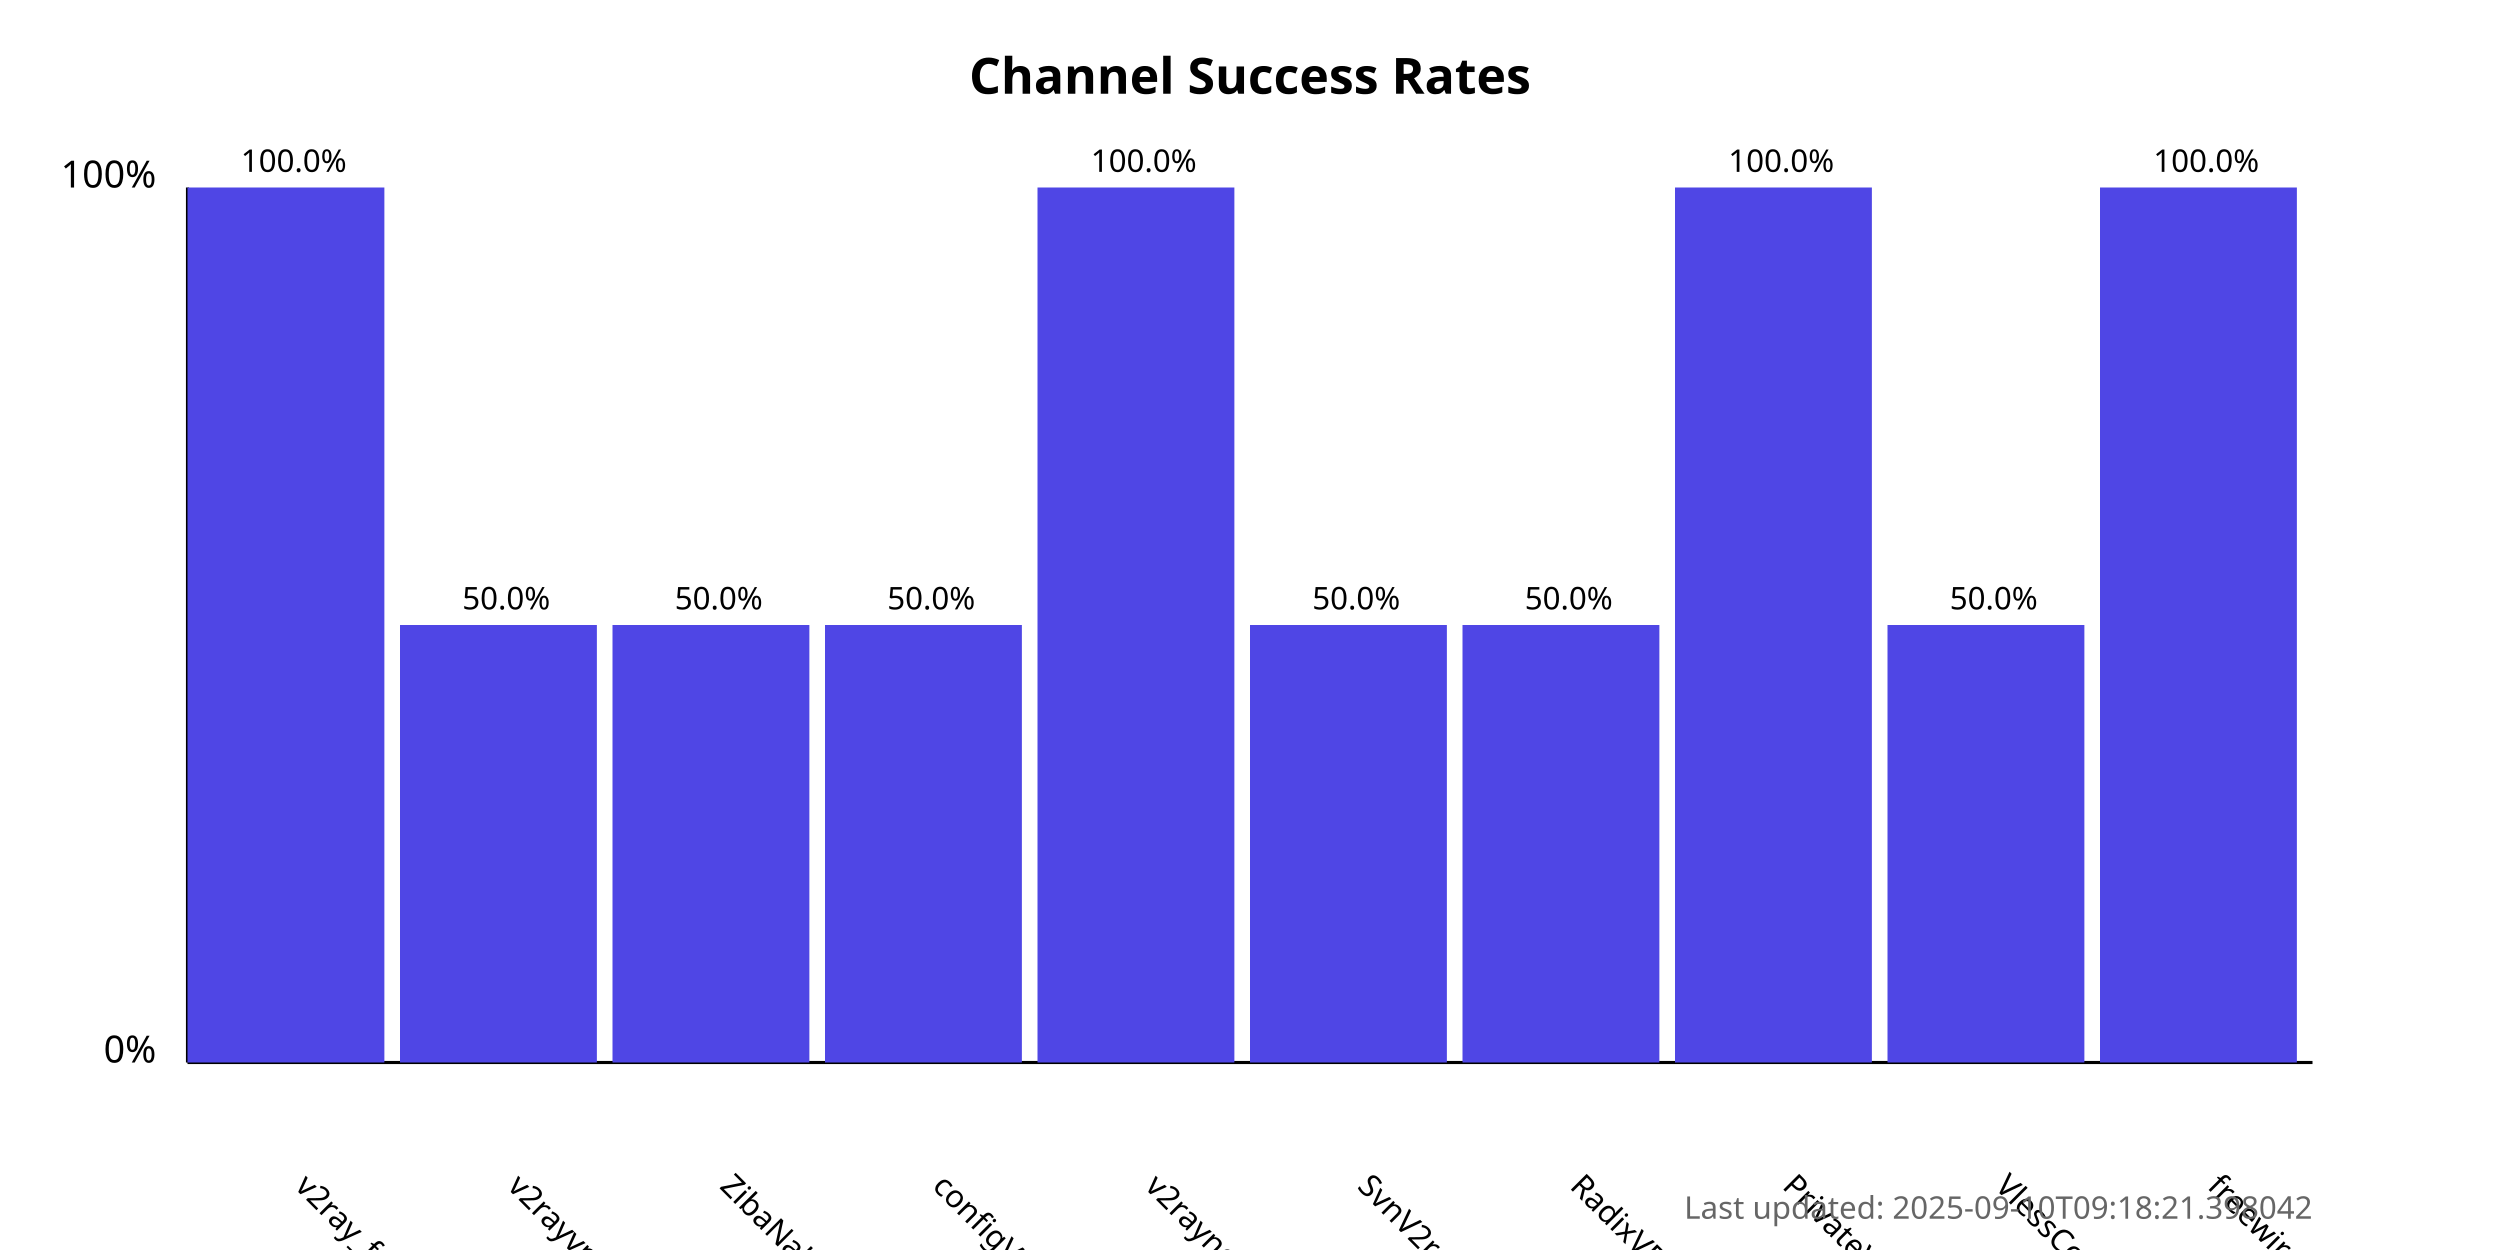
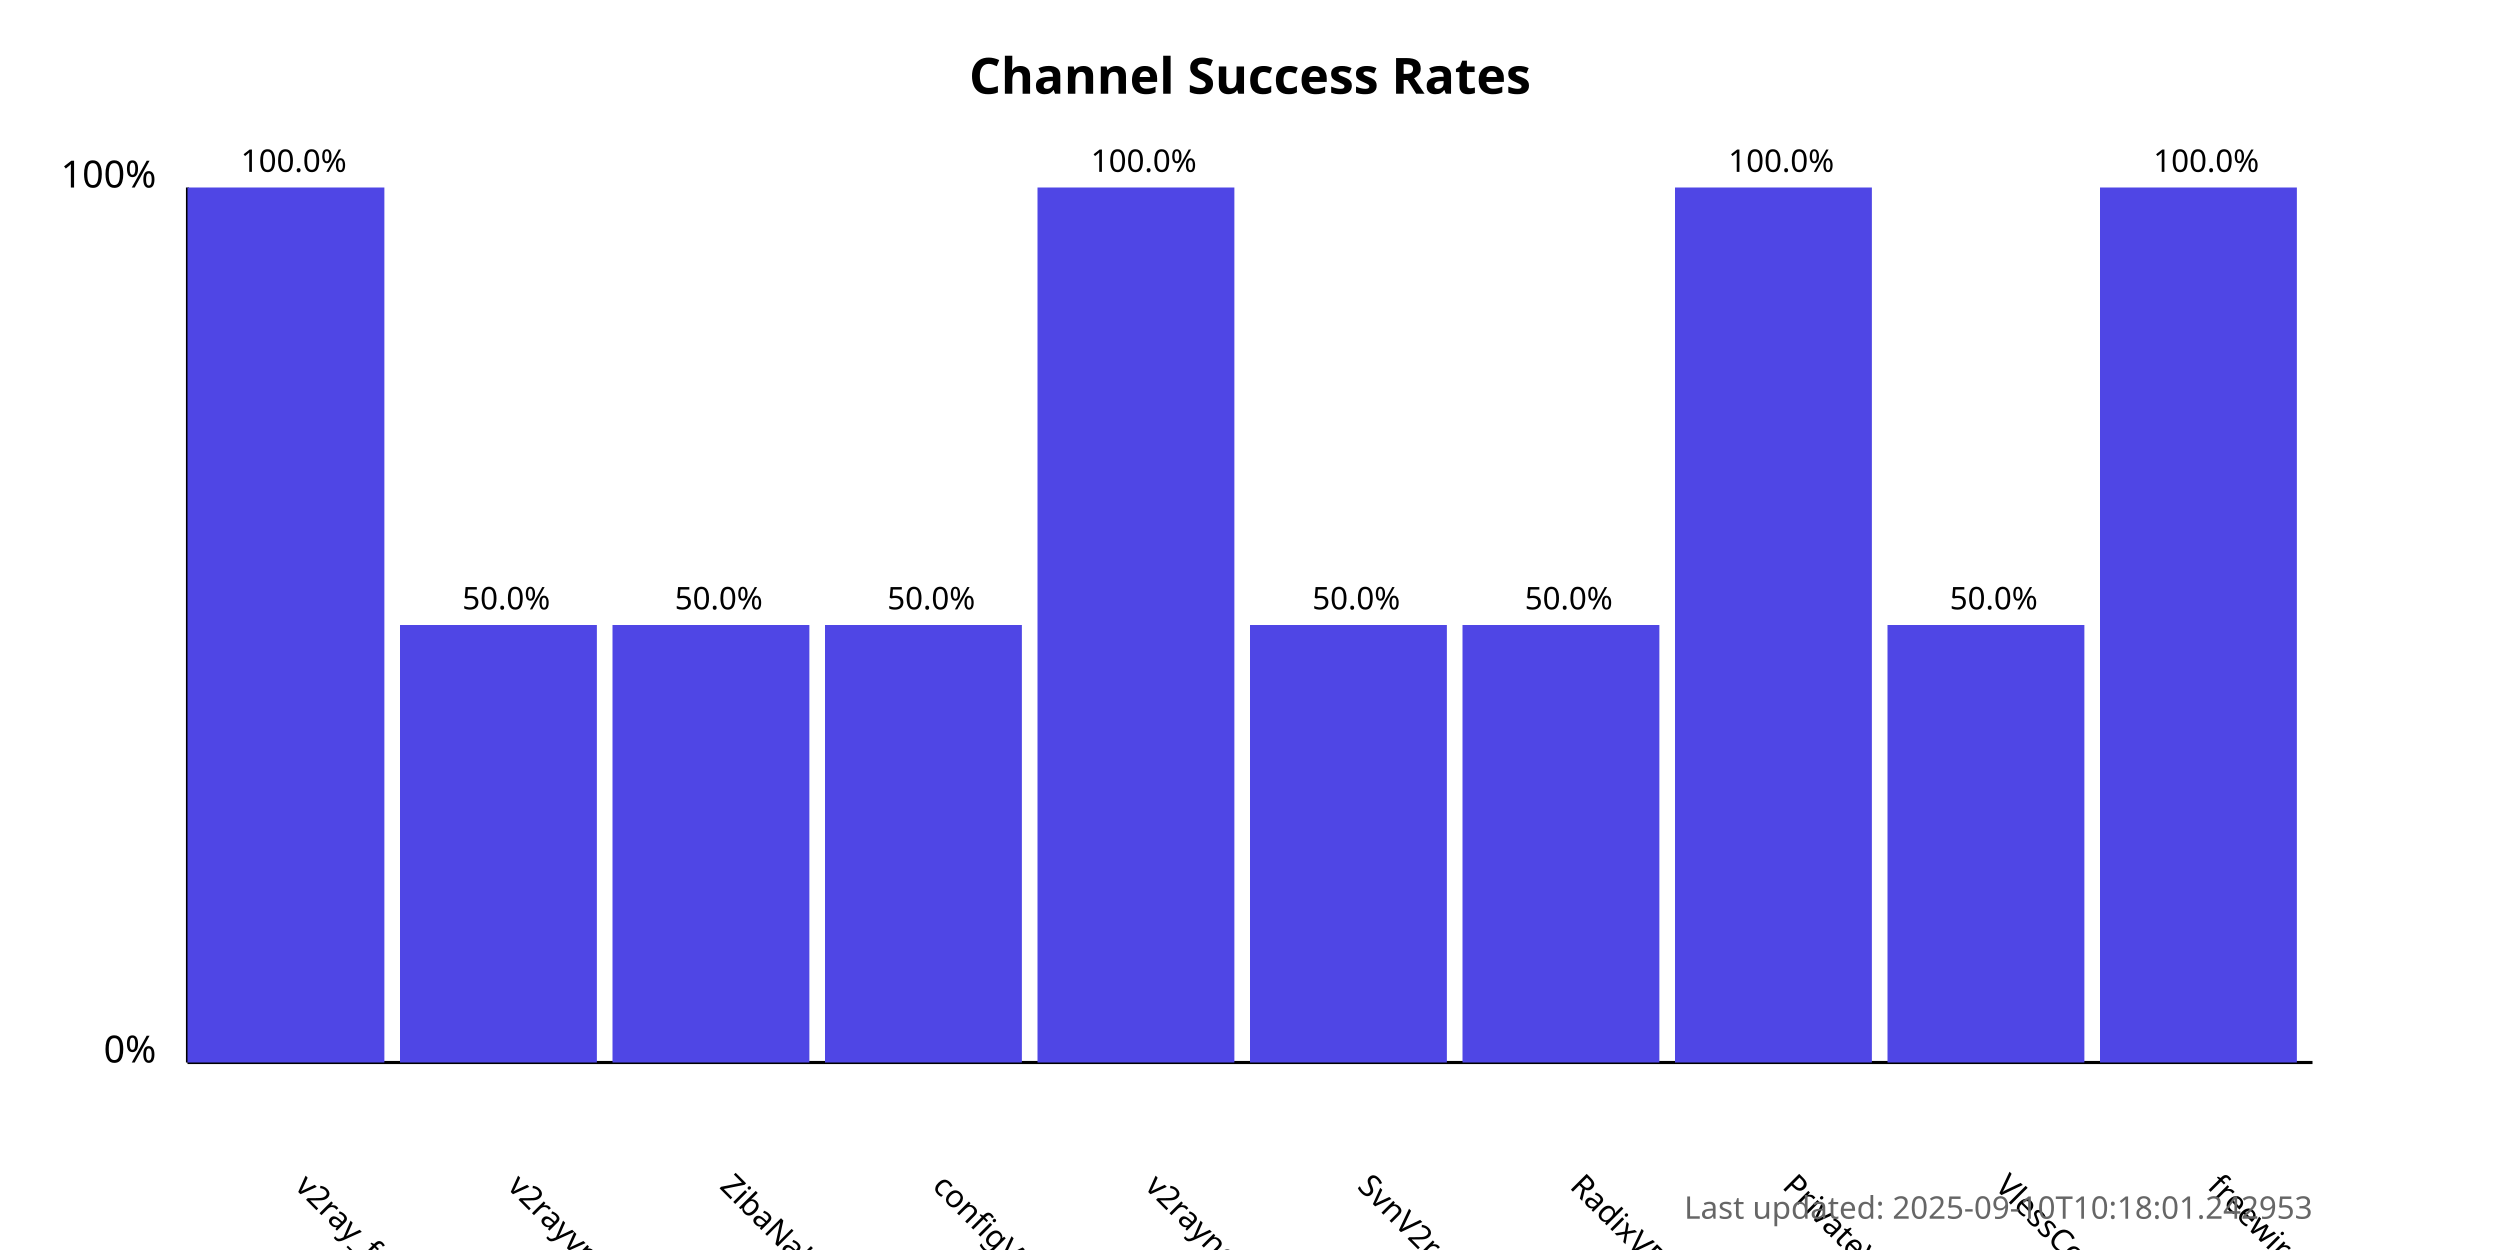
<svg xmlns="http://www.w3.org/2000/svg" width="800" height="400">
  <style>
            .chart-title { font: bold 16px sans-serif; }
            .axis-label { font: 12px sans-serif; }
            .tick-label { font: 10px sans-serif; }
            .bar { fill: #4f46e5; }
            .bar:hover { fill: #6366f1; }
            .timestamp { font: 10px sans-serif; fill: #666; }
        </style>
  <text x="400.0" y="30" text-anchor="middle" class="chart-title">
            Channel Success Rates
        </text>
  <line x1="60" y1="340" x2="60" y2="60" stroke="black" stroke-width="1" />
  <line x1="60" y1="340" x2="740" y2="340" stroke="black" stroke-width="1" />
  <text x="50" y="340" text-anchor="end" class="axis-label">0%</text>
  <text x="50" y="60" text-anchor="end" class="axis-label">100%</text>
  <g>
    <rect x="60" y="60.0" width="63.0" height="280.0" class="bar" />
    <text x="94.0" y="380" transform="rotate(45, 94.0, 380)" text-anchor="start" class="tick-label">
                v2ray_free_conf
            </text>
    <text x="94.0" y="55.0" text-anchor="middle" class="tick-label">
                100.0%
            </text>
  </g>
  <g>
    <rect x="128.0" y="200.0" width="63.0" height="140.0" class="bar" />
    <text x="162.0" y="380" transform="rotate(45, 162.0, 380)" text-anchor="start" class="tick-label">
                v2rayvpno
            </text>
    <text x="162.0" y="195.0" text-anchor="middle" class="tick-label">
                50.0%
            </text>
  </g>
  <g>
    <rect x="196.0" y="200.0" width="63.0" height="140.0" class="bar" />
    <text x="230.0" y="380" transform="rotate(45, 230.0, 380)" text-anchor="start" class="tick-label">
                ZibaNabz
            </text>
    <text x="230.0" y="195.0" text-anchor="middle" class="tick-label">
                50.0%
            </text>
  </g>
  <g>
    <rect x="264.0" y="200.0" width="63.0" height="140.0" class="bar" />
    <text x="298.0" y="380" transform="rotate(45, 298.0, 380)" text-anchor="start" class="tick-label">
                configV2rayForFree
            </text>
    <text x="298.0" y="195.0" text-anchor="middle" class="tick-label">
                50.0%
            </text>
  </g>
  <g>
    <rect x="332.0" y="60.0" width="63.0" height="280.0" class="bar" />
    <text x="366.0" y="380" transform="rotate(45, 366.0, 380)" text-anchor="start" class="tick-label">
                v2rayngvpn
            </text>
    <text x="366.0" y="55.0" text-anchor="middle" class="tick-label">
                100.0%
            </text>
  </g>
  <g>
    <rect x="400.0" y="200.0" width="63.0" height="140.0" class="bar" />
    <text x="434.0" y="380" transform="rotate(45, 434.0, 380)" text-anchor="start" class="tick-label">
                SvnV2ray
            </text>
    <text x="434.0" y="195.0" text-anchor="middle" class="tick-label">
                50.0%
            </text>
  </g>
  <g>
    <rect x="468.0" y="200.0" width="63.0" height="140.0" class="bar" />
    <text x="502.0" y="380" transform="rotate(45, 502.0, 380)" text-anchor="start" class="tick-label">
                RadixVPN
            </text>
    <text x="502.0" y="195.0" text-anchor="middle" class="tick-label">
                50.0%
            </text>
  </g>
  <g>
    <rect x="536.0" y="60.0" width="63.0" height="280.0" class="bar" />
    <text x="570.0" y="380" transform="rotate(45, 570.0, 380)" text-anchor="start" class="tick-label">
                PrivateVPNs
            </text>
    <text x="570.0" y="55.0" text-anchor="middle" class="tick-label">
                100.0%
            </text>
  </g>
  <g>
    <rect x="604.0" y="200.0" width="63.0" height="140.0" class="bar" />
    <text x="638.0" y="380" transform="rotate(45, 638.0, 380)" text-anchor="start" class="tick-label">
                VlessConfig
            </text>
    <text x="638.0" y="195.0" text-anchor="middle" class="tick-label">
                50.0%
            </text>
  </g>
  <g>
    <rect x="672.0" y="60.0" width="63.0" height="280.0" class="bar" />
    <text x="706.0" y="380" transform="rotate(45, 706.0, 380)" text-anchor="start" class="tick-label">
                freewireguard
            </text>
    <text x="706.0" y="55.0" text-anchor="middle" class="tick-label">
                100.0%
            </text>
  </g>
  <text x="740" y="390" text-anchor="end" class="timestamp">
-             Last updated: 2025-09-10T09:18:21.398042
+             Last updated: 2025-09-10T10:18:01.242953
        </text>
</svg>
